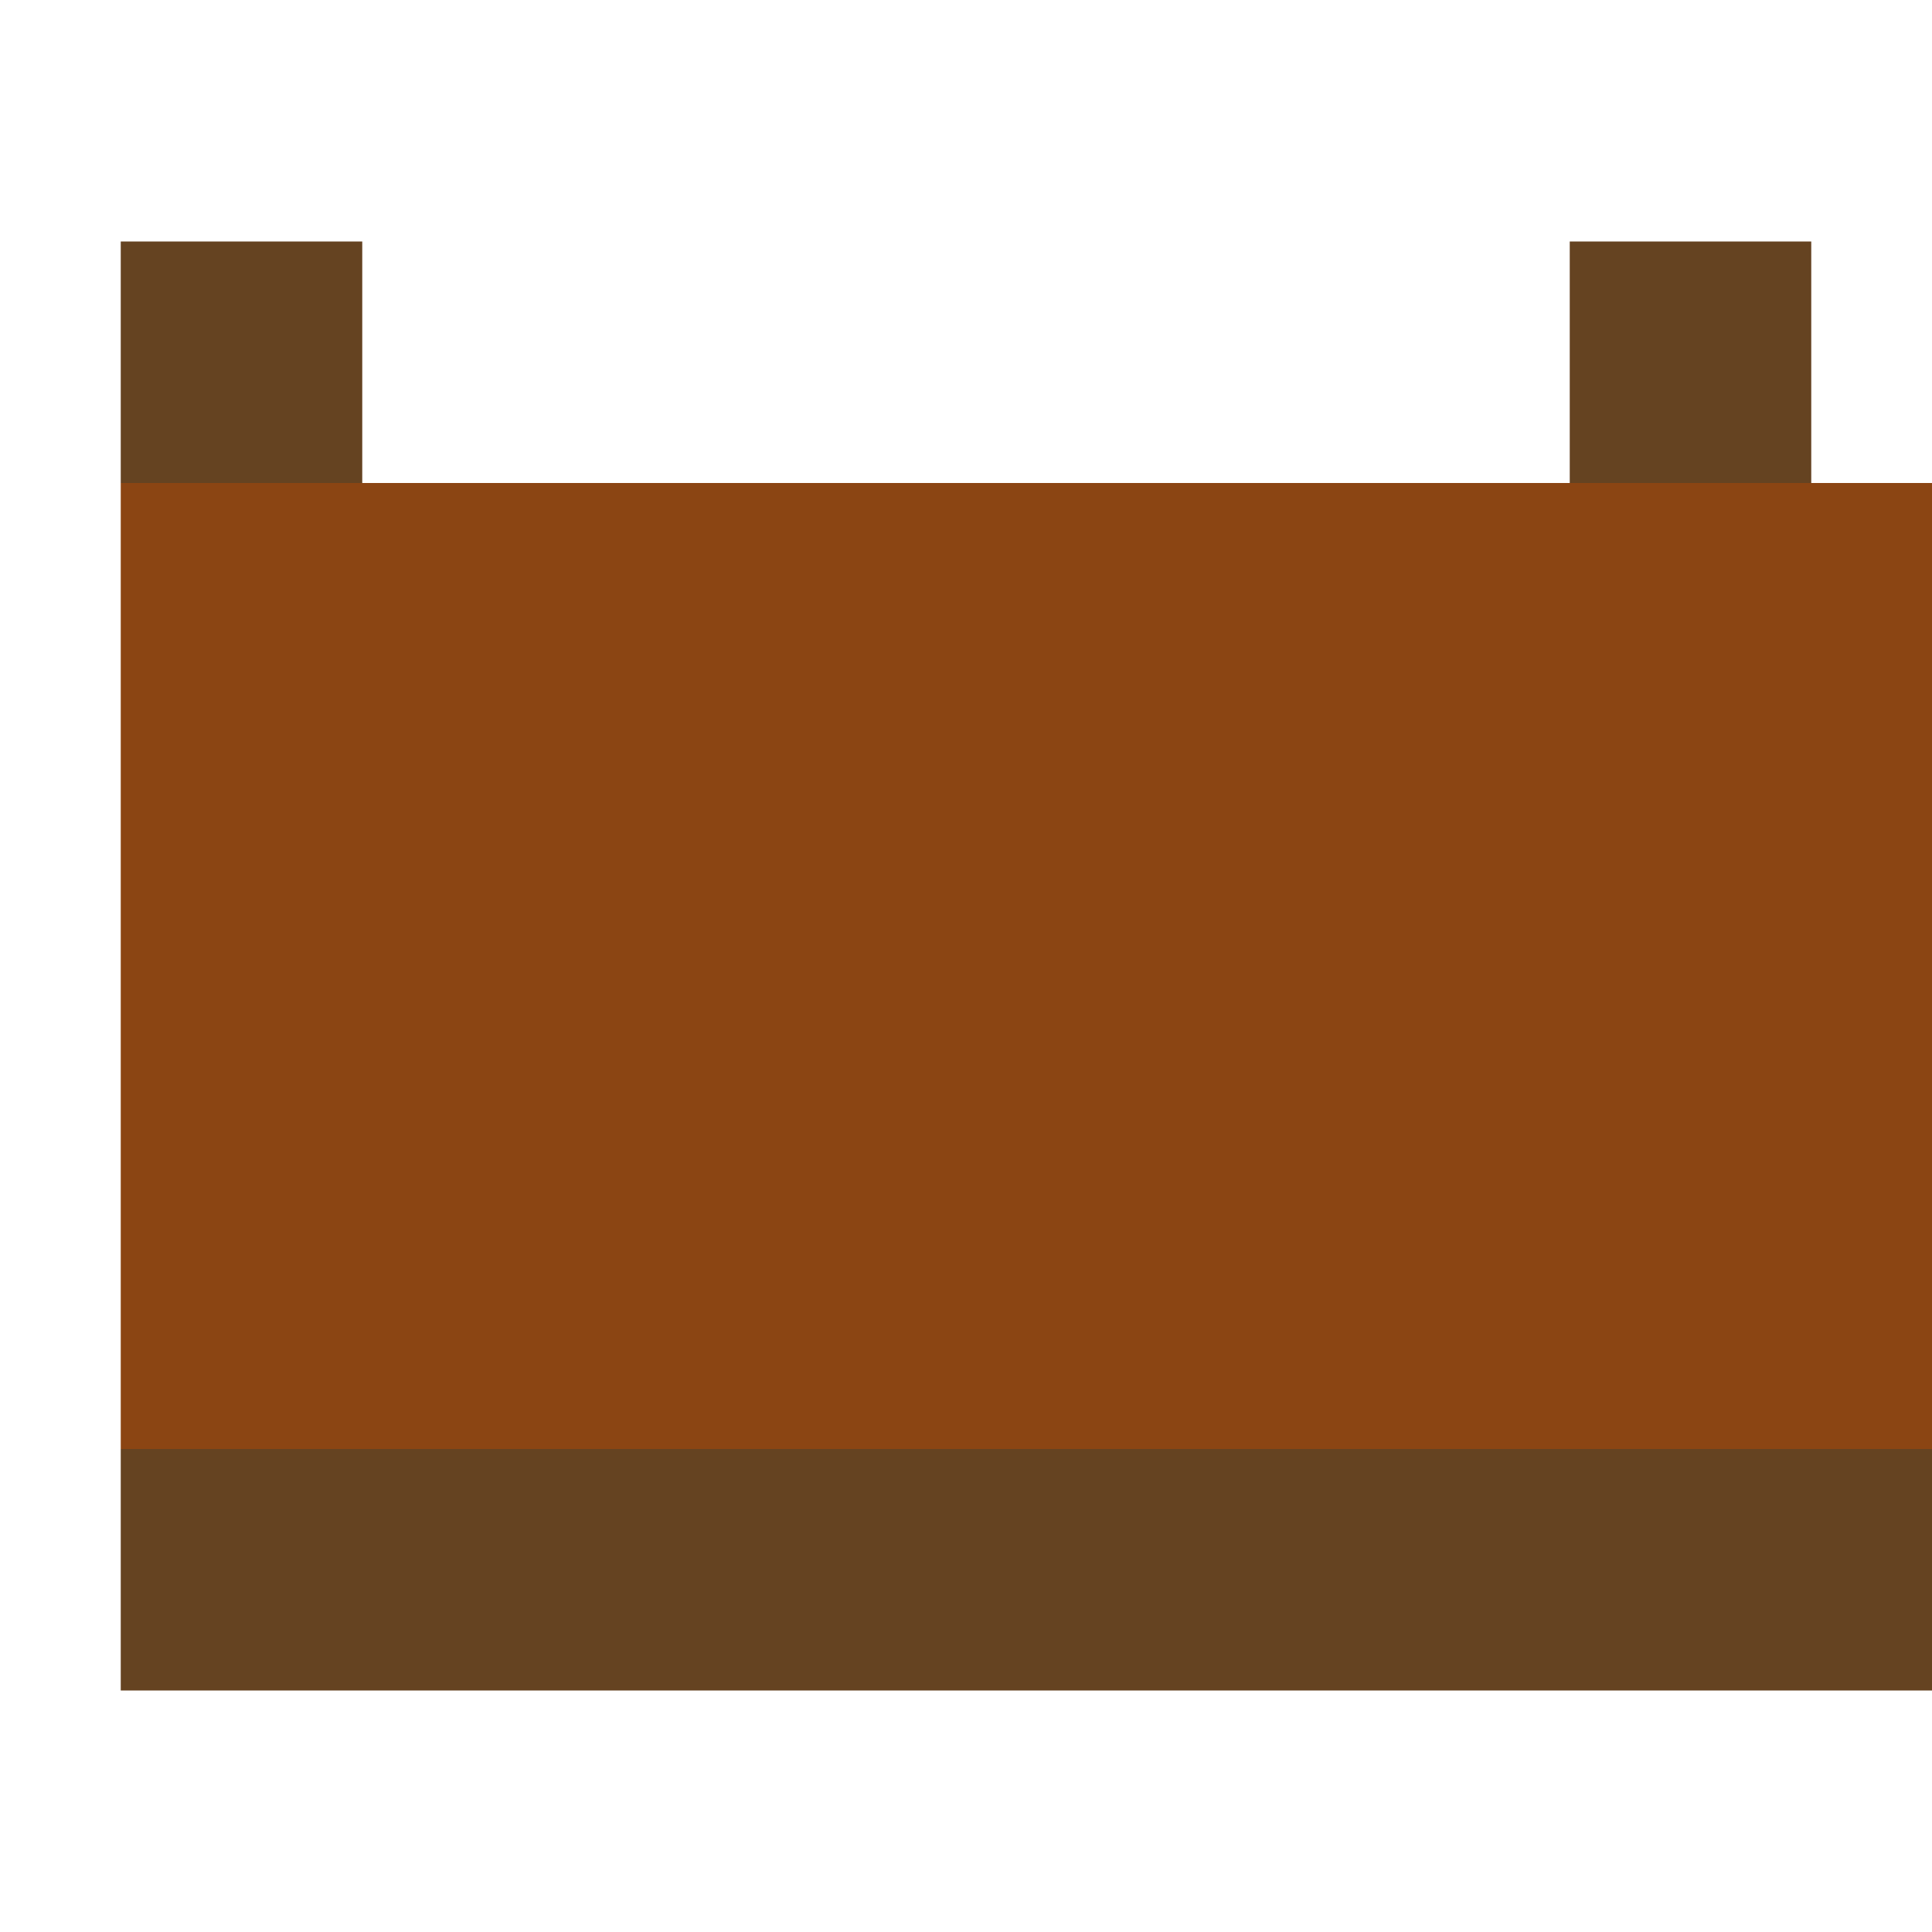
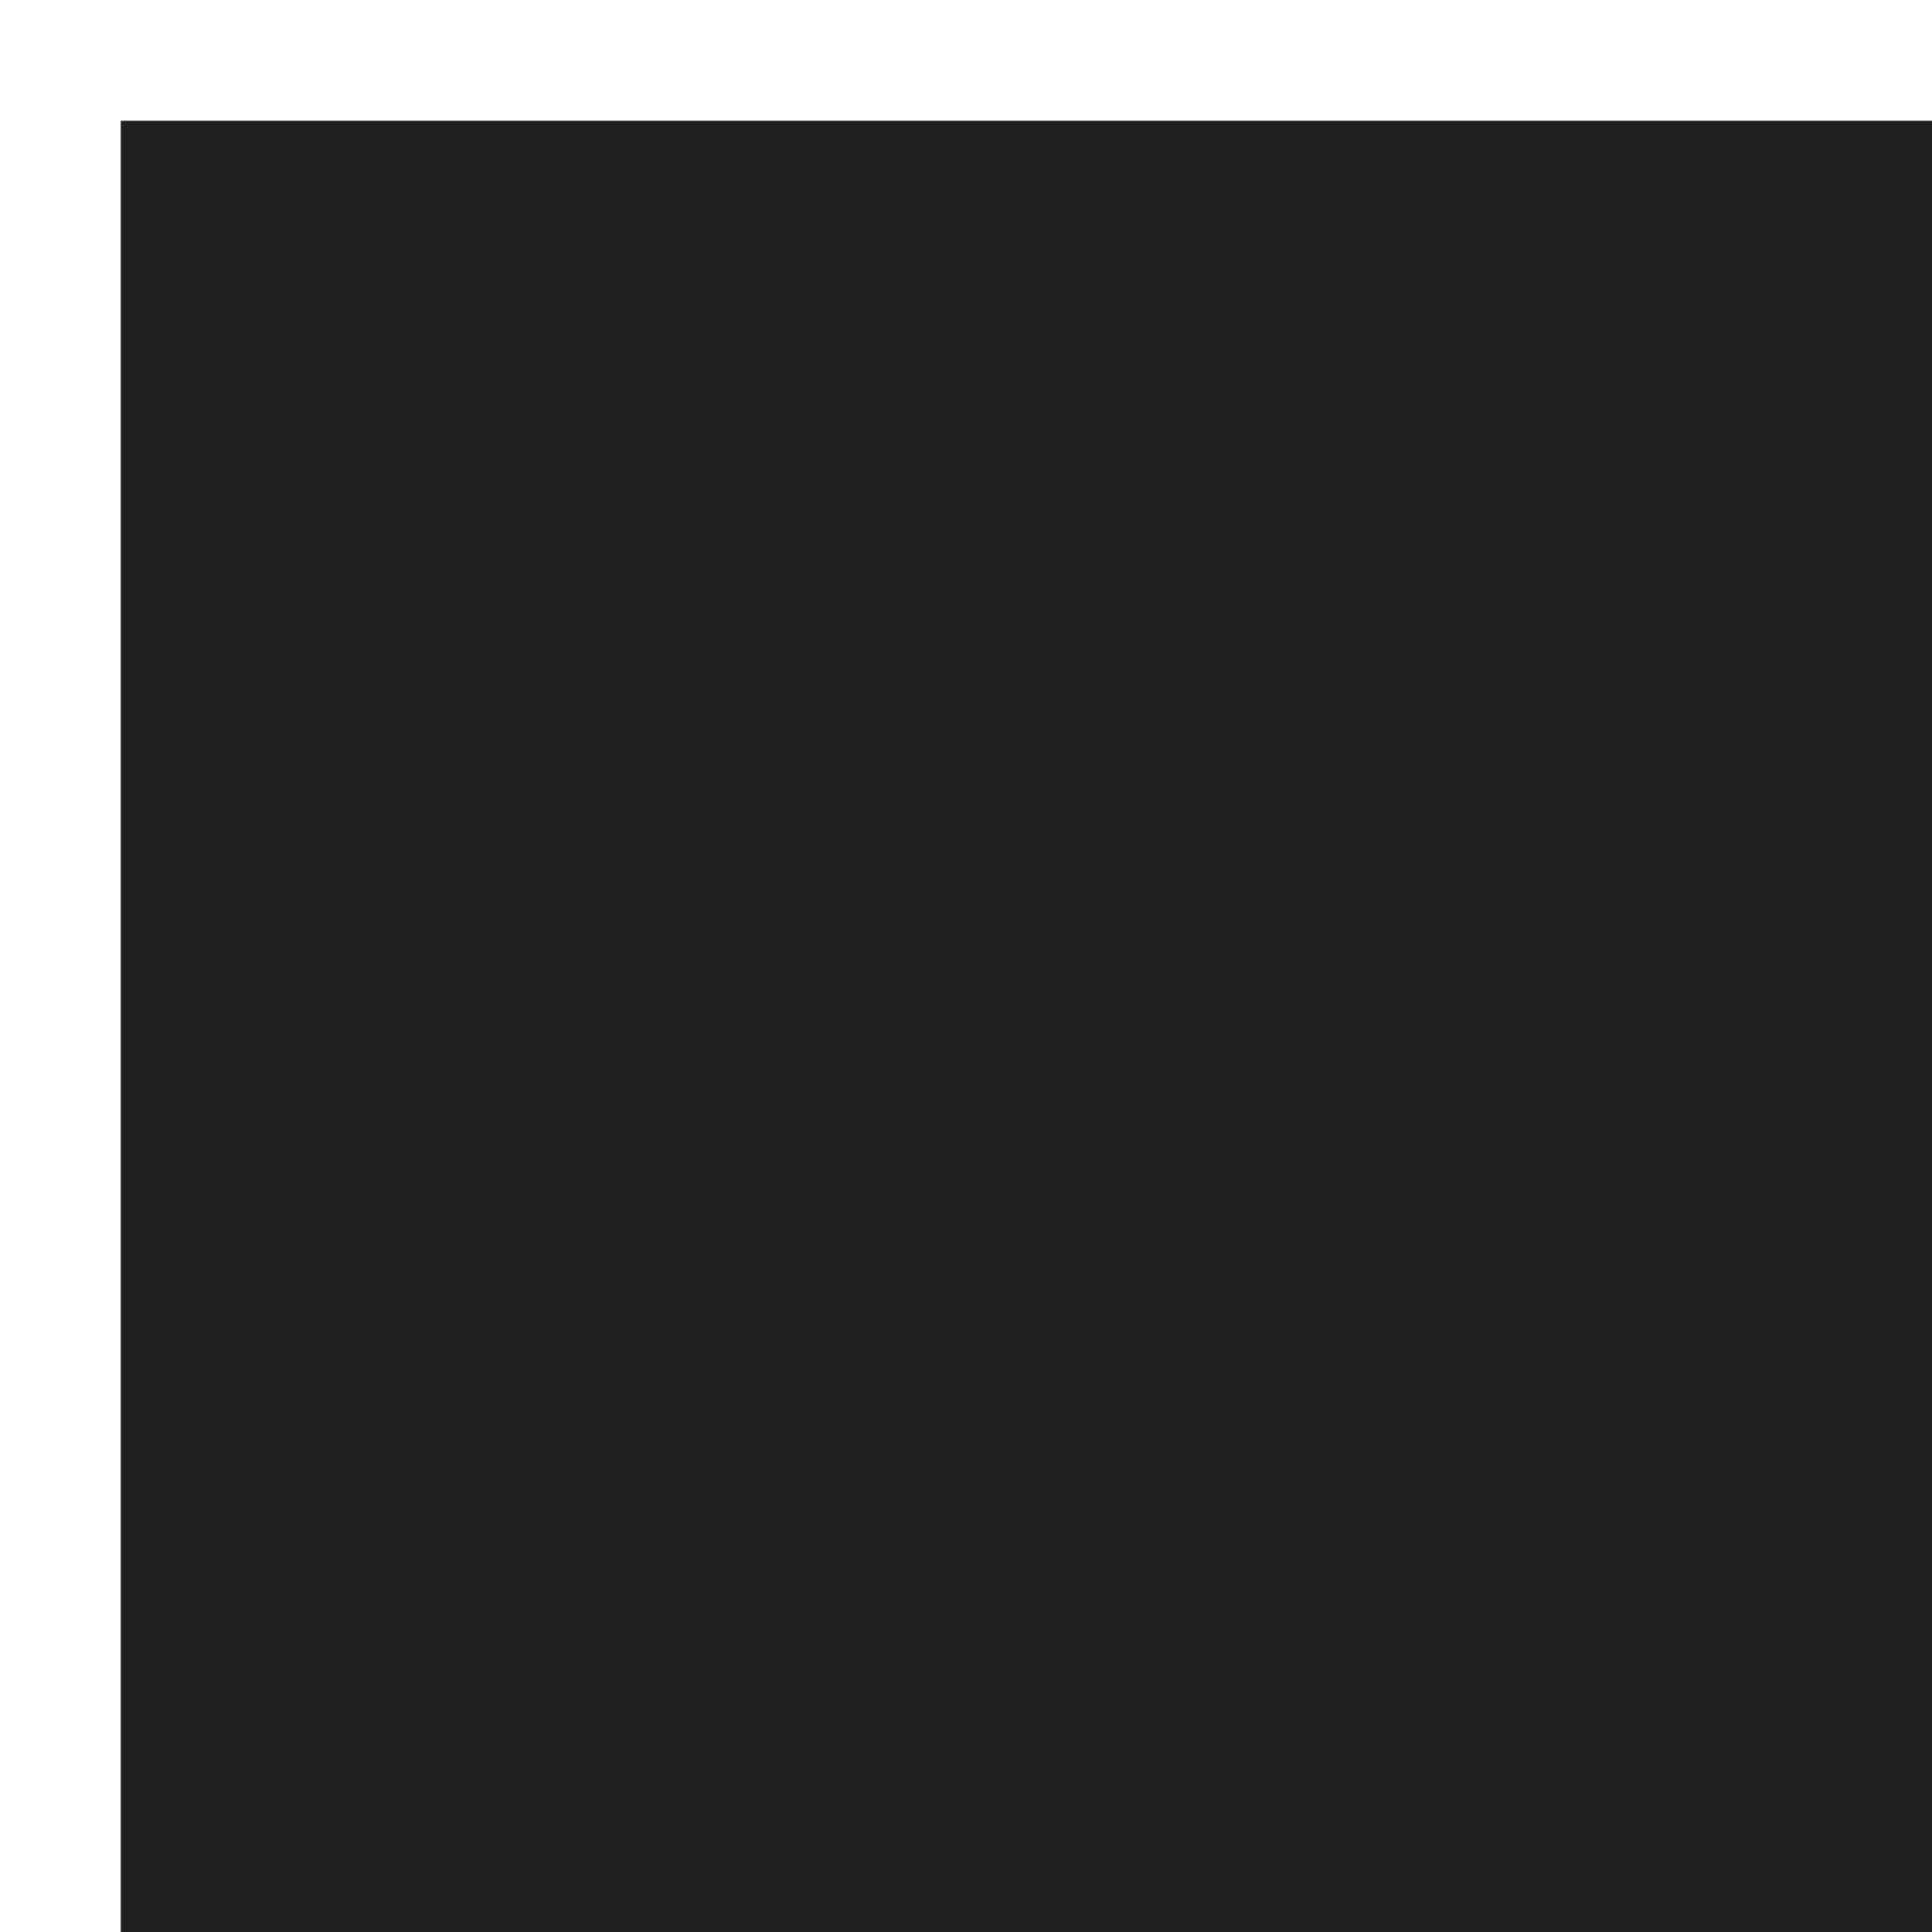
<svg xmlns="http://www.w3.org/2000/svg" width="16" height="16" viewBox="0 0 16 16">
-   <rect x="1" y="4" width="16" height="8" fill="#8B4513" />
-   <rect x="1" y="12" width="16" height="2" fill="#654321" />
-   <rect x="1" y="2" width="2" height="2" fill="#654321" />
-   <rect x="13" y="2" width="2" height="2" fill="#654321" />
-   <rect x="1" y="16" width="2" height="2" fill="#654321" />
-   <rect x="13" y="16" width="2" height="2" fill="#654321" />
+   <rect x="1" y="1" width="16" height="16" fill="#202020" />
</svg>
